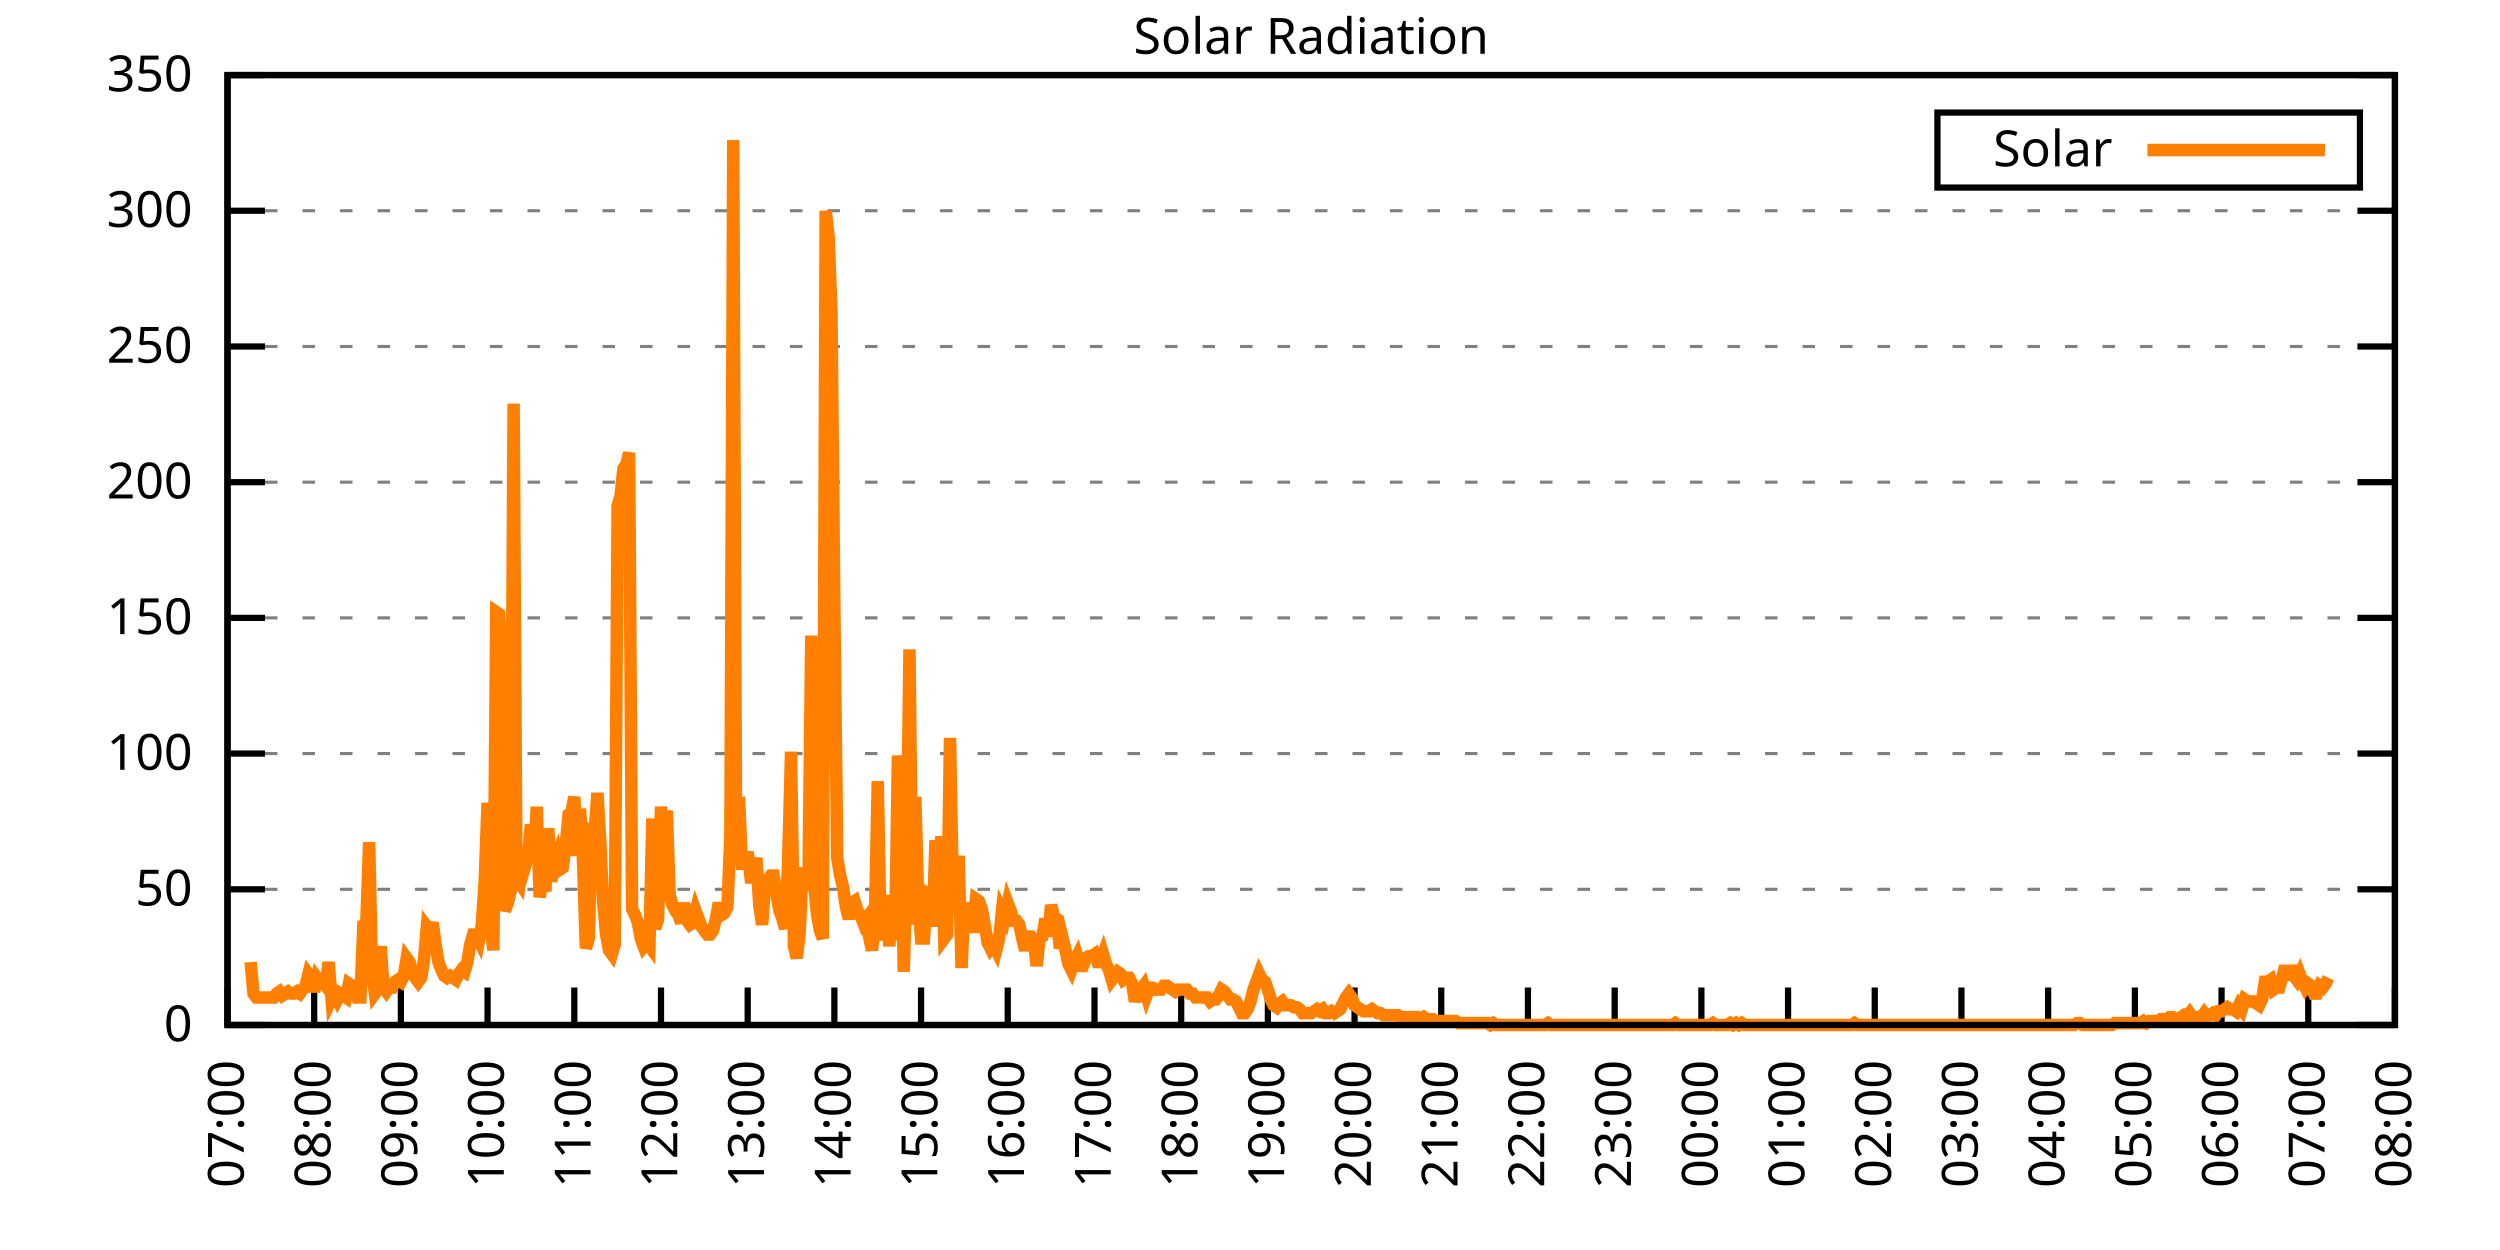
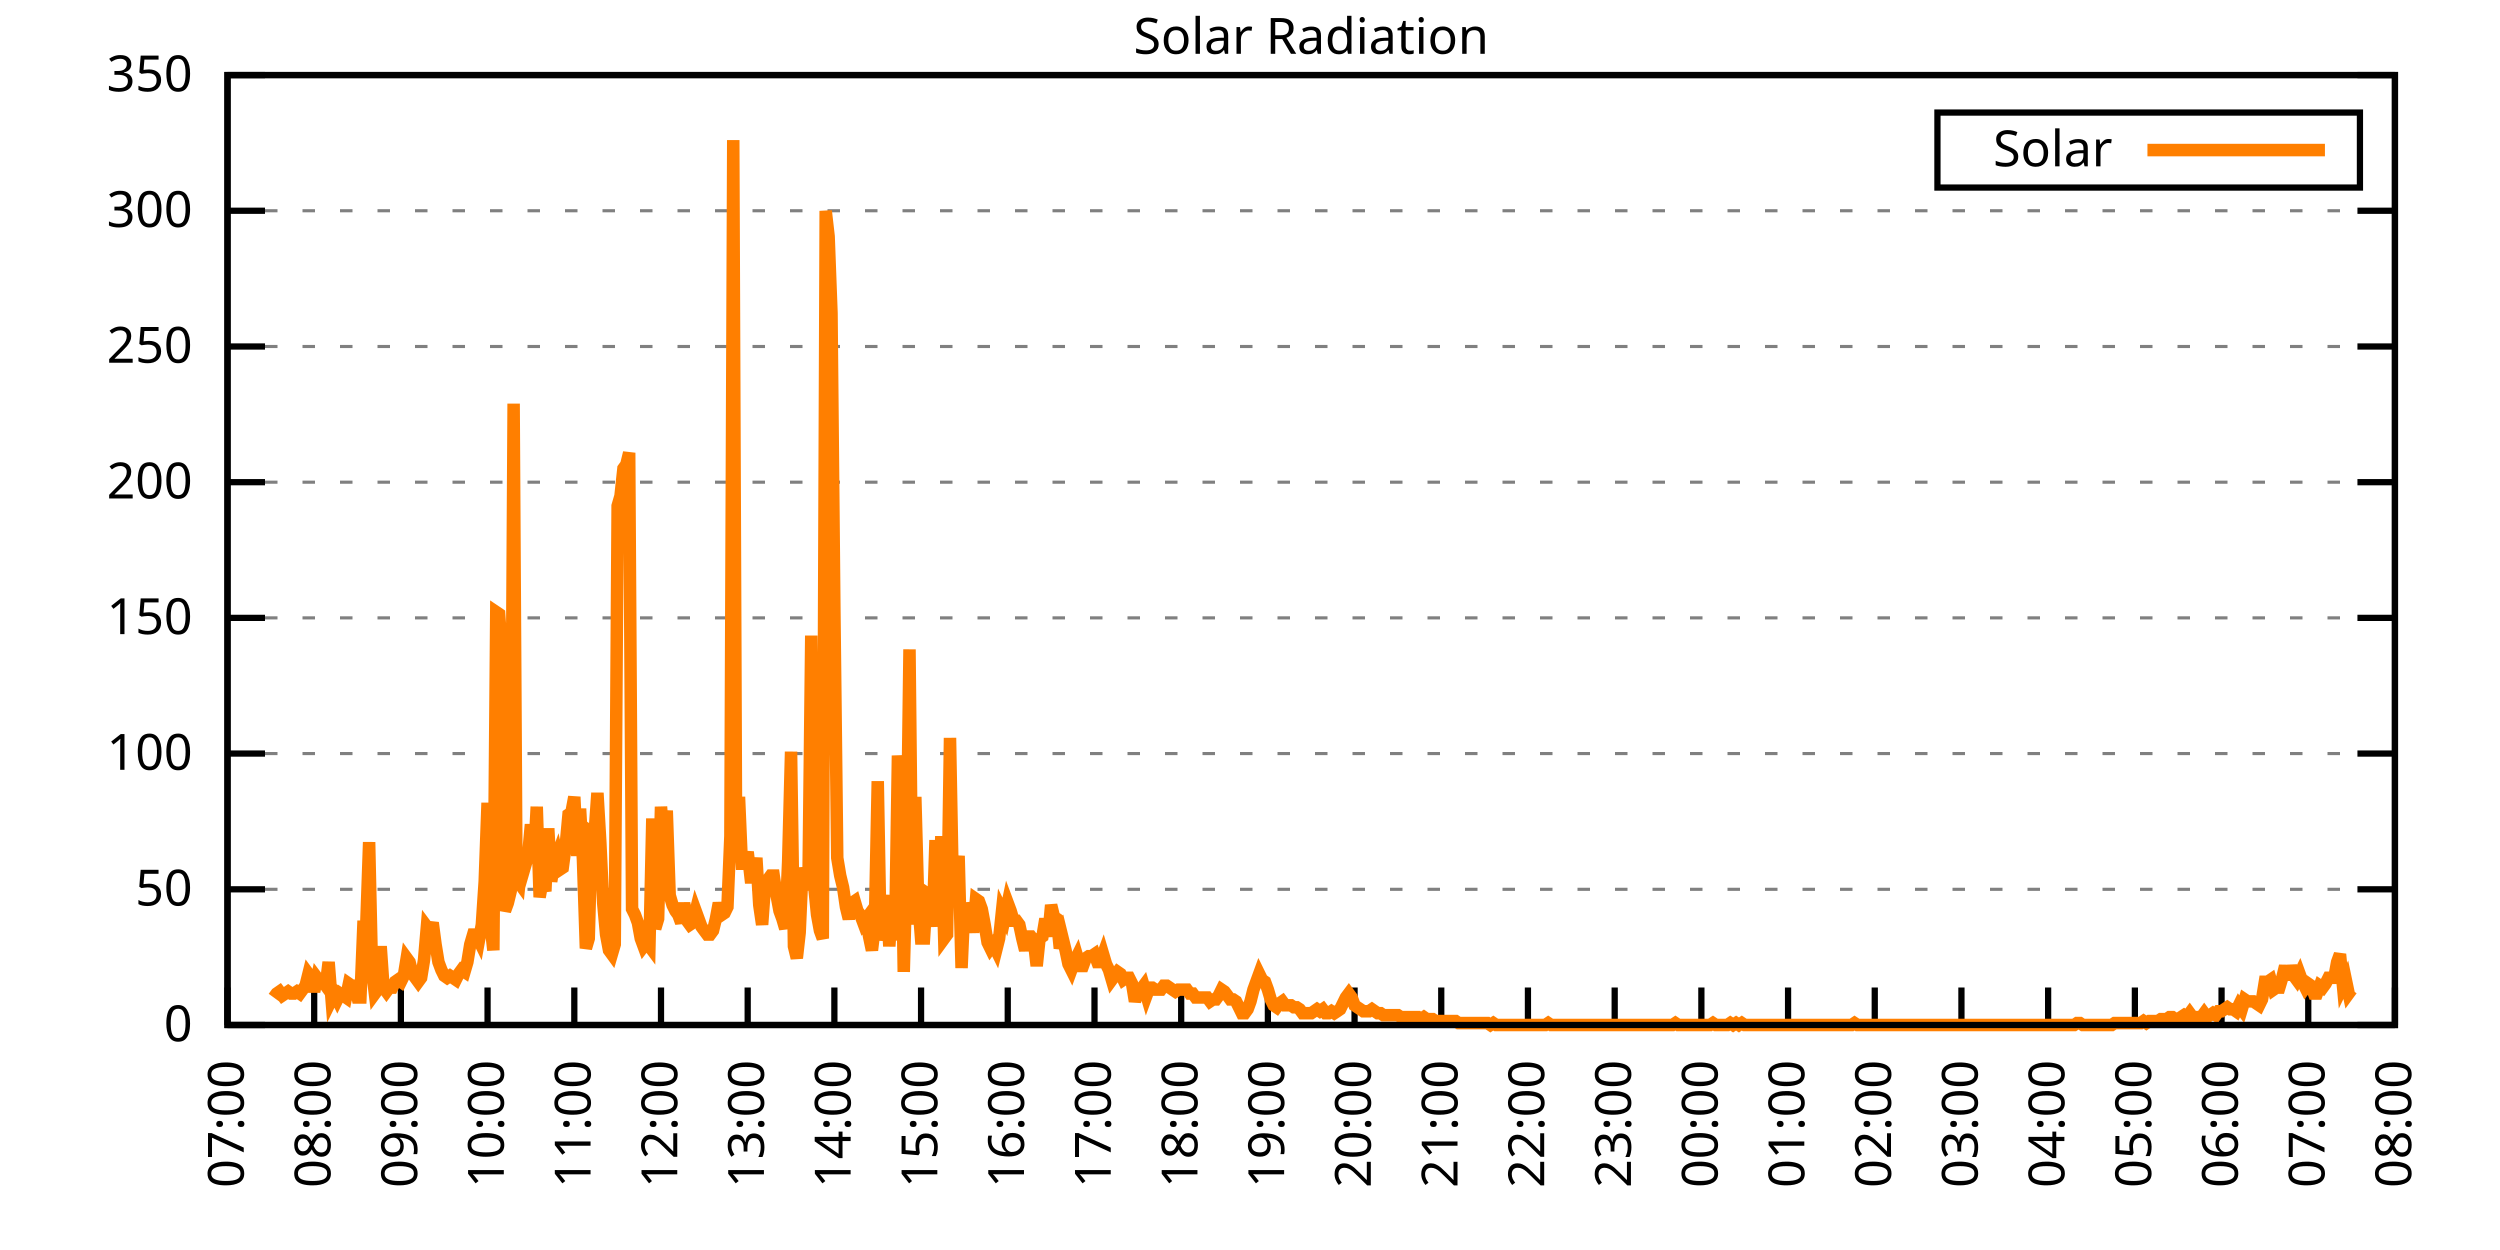
<svg xmlns="http://www.w3.org/2000/svg" xmlns:xlink="http://www.w3.org/1999/xlink" width="400" height="200" viewBox="0 0 400 200">
  <g id="gnuplot_canvas">
    <rect x="0" y="0" width="400" height="200" fill="none" />
    <defs>
      <circle id="gpDot" r="0.5" stroke-width="0.5" stroke="currentColor" />
      <path id="gpPt0" stroke-width="0.333" stroke="currentColor" d="M-1,0 h2 M0,-1 v2" />
      <path id="gpPt1" stroke-width="0.333" stroke="currentColor" d="M-1,-1 L1,1 M1,-1 L-1,1" />
      <path id="gpPt2" stroke-width="0.333" stroke="currentColor" d="M-1,0 L1,0 M0,-1 L0,1 M-1,-1 L1,1 M-1,1 L1,-1" />
      <rect id="gpPt3" stroke-width="0.333" stroke="currentColor" x="-1" y="-1" width="2" height="2" />
      <rect id="gpPt4" stroke-width="0.333" stroke="currentColor" fill="currentColor" x="-1" y="-1" width="2" height="2" />
      <circle id="gpPt5" stroke-width="0.333" stroke="currentColor" cx="0" cy="0" r="1" />
      <use xlink:href="#gpPt5" id="gpPt6" fill="currentColor" stroke="none" />
      <path id="gpPt7" stroke-width="0.333" stroke="currentColor" d="M0,-1.33 L-1.33,0.67 L1.33,0.67 z" />
      <use xlink:href="#gpPt7" id="gpPt8" fill="currentColor" stroke="none" />
      <use xlink:href="#gpPt7" id="gpPt9" stroke="currentColor" transform="rotate(180)" />
      <use xlink:href="#gpPt9" id="gpPt10" fill="currentColor" stroke="none" />
      <use xlink:href="#gpPt3" id="gpPt11" stroke="currentColor" transform="rotate(45)" />
      <use xlink:href="#gpPt11" id="gpPt12" fill="currentColor" stroke="none" />
      <path id="gpPt13" stroke-width="0.333" stroke="currentColor" d="M0,1.330 L1.265,0.411 L0.782,-1.067 L-0.782,-1.076 L-1.265,0.411 z" />
      <use xlink:href="#gpPt13" id="gpPt14" fill="currentColor" stroke="none" />
      <filter id="textbox" filterUnits="objectBoundingBox" x="0" y="0" height="1" width="1">
        <feFlood flood-color="white" flood-opacity="1" result="bgnd" />
        <feComposite in="SourceGraphic" in2="bgnd" operator="atop" />
      </filter>
      <filter id="greybox" filterUnits="objectBoundingBox" x="0" y="0" height="1" width="1">
        <feFlood flood-color="lightgrey" flood-opacity="1" result="grey" />
        <feComposite in="SourceGraphic" in2="grey" operator="atop" />
      </filter>
    </defs>
    <g fill="none" color="white" stroke="currentColor" stroke-width="1.00" stroke-linecap="butt" stroke-linejoin="miter">
</g>
    <g fill="none" color="black" stroke="currentColor" stroke-width="1.00" stroke-linecap="butt" stroke-linejoin="miter">
      <g stroke="none" shape-rendering="crispEdges">
        <polygon fill="rgb(255, 255, 255)" points="36.40,164.00 383.18,164.00 383.18,12.02 36.40,12.02 " />
      </g>
    </g>
    <g fill="none" color="black" stroke="currentColor" stroke-width="1.00" stroke-linecap="butt" stroke-linejoin="miter">
</g>
    <g fill="none" color="black" stroke="black" stroke-width="0.50" stroke-linecap="butt" stroke-linejoin="miter">
</g>
    <g fill="none" color="gray" stroke="currentColor" stroke-width="0.50" stroke-linecap="butt" stroke-linejoin="miter">
      <path stroke="gray" stroke-dasharray="2,4" class="gridline" d="M36.40,164.00 L383.19,164.00  " />
    </g>
    <g fill="none" color="gray" stroke="gray" stroke-width="1.00" stroke-linecap="butt" stroke-linejoin="miter">
</g>
    <g fill="none" color="black" stroke="currentColor" stroke-width="1.00" stroke-linecap="butt" stroke-linejoin="miter">
      <path stroke="black" d="M36.40,164.00 L42.40,164.00 M383.19,164.00 L377.19,164.00  " />
      <g transform="translate(30.80,166.60)" stroke="none" fill="black" font-family="Sans" font-size="8.00" text-anchor="end">
        <text>
          <tspan font-family="Sans"> 0</tspan>
        </text>
      </g>
    </g>
    <g fill="none" color="black" stroke="currentColor" stroke-width="1.00" stroke-linecap="butt" stroke-linejoin="miter">
</g>
    <g fill="none" color="black" stroke="black" stroke-width="0.50" stroke-linecap="butt" stroke-linejoin="miter">
</g>
    <g fill="none" color="gray" stroke="currentColor" stroke-width="0.50" stroke-linecap="butt" stroke-linejoin="miter">
      <path stroke="gray" stroke-dasharray="2,4" class="gridline" d="M36.40,142.29 L383.19,142.29  " />
    </g>
    <g fill="none" color="gray" stroke="gray" stroke-width="1.00" stroke-linecap="butt" stroke-linejoin="miter">
</g>
    <g fill="none" color="black" stroke="currentColor" stroke-width="1.00" stroke-linecap="butt" stroke-linejoin="miter">
      <path stroke="black" d="M36.40,142.29 L42.40,142.29 M383.19,142.29 L377.19,142.29  " />
      <g transform="translate(30.80,144.89)" stroke="none" fill="black" font-family="Sans" font-size="8.00" text-anchor="end">
        <text>
          <tspan font-family="Sans"> 50</tspan>
        </text>
      </g>
    </g>
    <g fill="none" color="black" stroke="currentColor" stroke-width="1.00" stroke-linecap="butt" stroke-linejoin="miter">
</g>
    <g fill="none" color="black" stroke="black" stroke-width="0.50" stroke-linecap="butt" stroke-linejoin="miter">
</g>
    <g fill="none" color="gray" stroke="currentColor" stroke-width="0.50" stroke-linecap="butt" stroke-linejoin="miter">
      <path stroke="gray" stroke-dasharray="2,4" class="gridline" d="M36.40,120.57 L383.19,120.57  " />
    </g>
    <g fill="none" color="gray" stroke="gray" stroke-width="1.00" stroke-linecap="butt" stroke-linejoin="miter">
</g>
    <g fill="none" color="black" stroke="currentColor" stroke-width="1.00" stroke-linecap="butt" stroke-linejoin="miter">
      <path stroke="black" d="M36.40,120.57 L42.40,120.57 M383.19,120.57 L377.19,120.57  " />
      <g transform="translate(30.80,123.17)" stroke="none" fill="black" font-family="Sans" font-size="8.00" text-anchor="end">
        <text>
          <tspan font-family="Sans"> 100</tspan>
        </text>
      </g>
    </g>
    <g fill="none" color="black" stroke="currentColor" stroke-width="1.00" stroke-linecap="butt" stroke-linejoin="miter">
</g>
    <g fill="none" color="black" stroke="black" stroke-width="0.50" stroke-linecap="butt" stroke-linejoin="miter">
</g>
    <g fill="none" color="gray" stroke="currentColor" stroke-width="0.50" stroke-linecap="butt" stroke-linejoin="miter">
      <path stroke="gray" stroke-dasharray="2,4" class="gridline" d="M36.40,98.86 L383.19,98.86  " />
    </g>
    <g fill="none" color="gray" stroke="gray" stroke-width="1.00" stroke-linecap="butt" stroke-linejoin="miter">
</g>
    <g fill="none" color="black" stroke="currentColor" stroke-width="1.00" stroke-linecap="butt" stroke-linejoin="miter">
      <path stroke="black" d="M36.40,98.86 L42.40,98.86 M383.19,98.86 L377.19,98.86  " />
      <g transform="translate(30.80,101.46)" stroke="none" fill="black" font-family="Sans" font-size="8.00" text-anchor="end">
        <text>
          <tspan font-family="Sans"> 150</tspan>
        </text>
      </g>
    </g>
    <g fill="none" color="black" stroke="currentColor" stroke-width="1.00" stroke-linecap="butt" stroke-linejoin="miter">
</g>
    <g fill="none" color="black" stroke="black" stroke-width="0.50" stroke-linecap="butt" stroke-linejoin="miter">
</g>
    <g fill="none" color="gray" stroke="currentColor" stroke-width="0.50" stroke-linecap="butt" stroke-linejoin="miter">
      <path stroke="gray" stroke-dasharray="2,4" class="gridline" d="M36.40,77.15 L383.19,77.15  " />
    </g>
    <g fill="none" color="gray" stroke="gray" stroke-width="1.00" stroke-linecap="butt" stroke-linejoin="miter">
</g>
    <g fill="none" color="black" stroke="currentColor" stroke-width="1.00" stroke-linecap="butt" stroke-linejoin="miter">
      <path stroke="black" d="M36.40,77.15 L42.40,77.15 M383.19,77.15 L377.19,77.15  " />
      <g transform="translate(30.80,79.75)" stroke="none" fill="black" font-family="Sans" font-size="8.00" text-anchor="end">
        <text>
          <tspan font-family="Sans"> 200</tspan>
        </text>
      </g>
    </g>
    <g fill="none" color="black" stroke="currentColor" stroke-width="1.00" stroke-linecap="butt" stroke-linejoin="miter">
</g>
    <g fill="none" color="black" stroke="black" stroke-width="0.50" stroke-linecap="butt" stroke-linejoin="miter">
</g>
    <g fill="none" color="gray" stroke="currentColor" stroke-width="0.50" stroke-linecap="butt" stroke-linejoin="miter">
      <path stroke="gray" stroke-dasharray="2,4" class="gridline" d="M36.40,55.44 L383.19,55.44  " />
    </g>
    <g fill="none" color="gray" stroke="gray" stroke-width="1.00" stroke-linecap="butt" stroke-linejoin="miter">
</g>
    <g fill="none" color="black" stroke="currentColor" stroke-width="1.00" stroke-linecap="butt" stroke-linejoin="miter">
      <path stroke="black" d="M36.40,55.44 L42.40,55.44 M383.19,55.44 L377.19,55.44  " />
      <g transform="translate(30.80,58.04)" stroke="none" fill="black" font-family="Sans" font-size="8.00" text-anchor="end">
        <text>
          <tspan font-family="Sans"> 250</tspan>
        </text>
      </g>
    </g>
    <g fill="none" color="black" stroke="currentColor" stroke-width="1.00" stroke-linecap="butt" stroke-linejoin="miter">
</g>
    <g fill="none" color="black" stroke="black" stroke-width="0.50" stroke-linecap="butt" stroke-linejoin="miter">
</g>
    <g fill="none" color="gray" stroke="currentColor" stroke-width="0.50" stroke-linecap="butt" stroke-linejoin="miter">
      <path stroke="gray" stroke-dasharray="2,4" class="gridline" d="M36.40,33.72 L383.19,33.72  " />
    </g>
    <g fill="none" color="gray" stroke="gray" stroke-width="1.00" stroke-linecap="butt" stroke-linejoin="miter">
</g>
    <g fill="none" color="black" stroke="currentColor" stroke-width="1.00" stroke-linecap="butt" stroke-linejoin="miter">
      <path stroke="black" d="M36.40,33.72 L42.40,33.72 M383.19,33.72 L377.19,33.72  " />
      <g transform="translate(30.80,36.32)" stroke="none" fill="black" font-family="Sans" font-size="8.00" text-anchor="end">
        <text>
          <tspan font-family="Sans"> 300</tspan>
        </text>
      </g>
    </g>
    <g fill="none" color="black" stroke="currentColor" stroke-width="1.00" stroke-linecap="butt" stroke-linejoin="miter">
</g>
    <g fill="none" color="black" stroke="black" stroke-width="0.50" stroke-linecap="butt" stroke-linejoin="miter">
</g>
    <g fill="none" color="gray" stroke="currentColor" stroke-width="0.50" stroke-linecap="butt" stroke-linejoin="miter">
      <path stroke="gray" stroke-dasharray="2,4" class="gridline" d="M36.40,12.01 L383.19,12.01  " />
    </g>
    <g fill="none" color="gray" stroke="gray" stroke-width="1.00" stroke-linecap="butt" stroke-linejoin="miter">
</g>
    <g fill="none" color="black" stroke="currentColor" stroke-width="1.00" stroke-linecap="butt" stroke-linejoin="miter">
      <path stroke="black" d="M36.40,12.01 L42.40,12.01 M383.19,12.01 L377.19,12.01  " />
      <g transform="translate(30.80,14.61)" stroke="none" fill="black" font-family="Sans" font-size="8.00" text-anchor="end">
        <text>
          <tspan font-family="Sans"> 350</tspan>
        </text>
      </g>
    </g>
    <g fill="none" color="black" stroke="currentColor" stroke-width="1.00" stroke-linecap="butt" stroke-linejoin="miter">
      <path stroke="black" d="M36.40,164.00 L36.40,158.00  " />
      <g transform="translate(39.00,169.60) rotate(270.00)" stroke="none" fill="black" font-family="Sans" font-size="8.00" text-anchor="end">
        <text>
          <tspan font-family="Sans">07:00</tspan>
        </text>
      </g>
    </g>
    <g fill="none" color="black" stroke="currentColor" stroke-width="1.00" stroke-linecap="butt" stroke-linejoin="miter">
      <path stroke="black" d="M50.27,164.00 L50.27,158.00  " />
      <g transform="translate(52.87,169.60) rotate(270.00)" stroke="none" fill="black" font-family="Sans" font-size="8.00" text-anchor="end">
        <text>
          <tspan font-family="Sans">08:00</tspan>
        </text>
      </g>
    </g>
    <g fill="none" color="black" stroke="currentColor" stroke-width="1.00" stroke-linecap="butt" stroke-linejoin="miter">
      <path stroke="black" d="M64.14,164.00 L64.14,158.00  " />
      <g transform="translate(66.74,169.60) rotate(270.00)" stroke="none" fill="black" font-family="Sans" font-size="8.00" text-anchor="end">
        <text>
          <tspan font-family="Sans">09:00</tspan>
        </text>
      </g>
    </g>
    <g fill="none" color="black" stroke="currentColor" stroke-width="1.00" stroke-linecap="butt" stroke-linejoin="miter">
      <path stroke="black" d="M78.01,164.00 L78.01,158.00  " />
      <g transform="translate(80.61,169.60) rotate(270.00)" stroke="none" fill="black" font-family="Sans" font-size="8.00" text-anchor="end">
        <text>
          <tspan font-family="Sans">10:00</tspan>
        </text>
      </g>
    </g>
    <g fill="none" color="black" stroke="currentColor" stroke-width="1.00" stroke-linecap="butt" stroke-linejoin="miter">
      <path stroke="black" d="M91.89,164.00 L91.89,158.00  " />
      <g transform="translate(94.49,169.60) rotate(270.00)" stroke="none" fill="black" font-family="Sans" font-size="8.00" text-anchor="end">
        <text>
          <tspan font-family="Sans">11:00</tspan>
        </text>
      </g>
    </g>
    <g fill="none" color="black" stroke="currentColor" stroke-width="1.00" stroke-linecap="butt" stroke-linejoin="miter">
      <path stroke="black" d="M105.76,164.00 L105.76,158.00  " />
      <g transform="translate(108.36,169.60) rotate(270.00)" stroke="none" fill="black" font-family="Sans" font-size="8.00" text-anchor="end">
        <text>
          <tspan font-family="Sans">12:00</tspan>
        </text>
      </g>
    </g>
    <g fill="none" color="black" stroke="currentColor" stroke-width="1.00" stroke-linecap="butt" stroke-linejoin="miter">
      <path stroke="black" d="M119.63,164.00 L119.63,158.00  " />
      <g transform="translate(122.23,169.60) rotate(270.00)" stroke="none" fill="black" font-family="Sans" font-size="8.00" text-anchor="end">
        <text>
          <tspan font-family="Sans">13:00</tspan>
        </text>
      </g>
    </g>
    <g fill="none" color="black" stroke="currentColor" stroke-width="1.00" stroke-linecap="butt" stroke-linejoin="miter">
      <path stroke="black" d="M133.50,164.00 L133.50,158.00  " />
      <g transform="translate(136.10,169.60) rotate(270.00)" stroke="none" fill="black" font-family="Sans" font-size="8.00" text-anchor="end">
        <text>
          <tspan font-family="Sans">14:00</tspan>
        </text>
      </g>
    </g>
    <g fill="none" color="black" stroke="currentColor" stroke-width="1.00" stroke-linecap="butt" stroke-linejoin="miter">
      <path stroke="black" d="M147.37,164.00 L147.37,158.00  " />
      <g transform="translate(149.97,169.60) rotate(270.00)" stroke="none" fill="black" font-family="Sans" font-size="8.00" text-anchor="end">
        <text>
          <tspan font-family="Sans">15:00</tspan>
        </text>
      </g>
    </g>
    <g fill="none" color="black" stroke="currentColor" stroke-width="1.00" stroke-linecap="butt" stroke-linejoin="miter">
      <path stroke="black" d="M161.24,164.00 L161.24,158.00  " />
      <g transform="translate(163.84,169.60) rotate(270.00)" stroke="none" fill="black" font-family="Sans" font-size="8.00" text-anchor="end">
        <text>
          <tspan font-family="Sans">16:00</tspan>
        </text>
      </g>
    </g>
    <g fill="none" color="black" stroke="currentColor" stroke-width="1.00" stroke-linecap="butt" stroke-linejoin="miter">
      <path stroke="black" d="M175.12,164.00 L175.12,158.00  " />
      <g transform="translate(177.72,169.60) rotate(270.00)" stroke="none" fill="black" font-family="Sans" font-size="8.00" text-anchor="end">
        <text>
          <tspan font-family="Sans">17:00</tspan>
        </text>
      </g>
    </g>
    <g fill="none" color="black" stroke="currentColor" stroke-width="1.00" stroke-linecap="butt" stroke-linejoin="miter">
      <path stroke="black" d="M188.99,164.00 L188.99,158.00  " />
      <g transform="translate(191.59,169.60) rotate(270.00)" stroke="none" fill="black" font-family="Sans" font-size="8.00" text-anchor="end">
        <text>
          <tspan font-family="Sans">18:00</tspan>
        </text>
      </g>
    </g>
    <g fill="none" color="black" stroke="currentColor" stroke-width="1.00" stroke-linecap="butt" stroke-linejoin="miter">
      <path stroke="black" d="M202.86,164.00 L202.86,158.00  " />
      <g transform="translate(205.46,169.60) rotate(270.00)" stroke="none" fill="black" font-family="Sans" font-size="8.00" text-anchor="end">
        <text>
          <tspan font-family="Sans">19:00</tspan>
        </text>
      </g>
    </g>
    <g fill="none" color="black" stroke="currentColor" stroke-width="1.00" stroke-linecap="butt" stroke-linejoin="miter">
      <path stroke="black" d="M216.73,164.00 L216.73,158.00  " />
      <g transform="translate(219.33,169.60) rotate(270.00)" stroke="none" fill="black" font-family="Sans" font-size="8.00" text-anchor="end">
        <text>
          <tspan font-family="Sans">20:00</tspan>
        </text>
      </g>
    </g>
    <g fill="none" color="black" stroke="currentColor" stroke-width="1.00" stroke-linecap="butt" stroke-linejoin="miter">
      <path stroke="black" d="M230.60,164.00 L230.60,158.00  " />
      <g transform="translate(233.20,169.60) rotate(270.00)" stroke="none" fill="black" font-family="Sans" font-size="8.00" text-anchor="end">
        <text>
          <tspan font-family="Sans">21:00</tspan>
        </text>
      </g>
    </g>
    <g fill="none" color="black" stroke="currentColor" stroke-width="1.00" stroke-linecap="butt" stroke-linejoin="miter">
      <path stroke="black" d="M244.47,164.00 L244.47,158.00  " />
      <g transform="translate(247.07,169.60) rotate(270.00)" stroke="none" fill="black" font-family="Sans" font-size="8.00" text-anchor="end">
        <text>
          <tspan font-family="Sans">22:00</tspan>
        </text>
      </g>
    </g>
    <g fill="none" color="black" stroke="currentColor" stroke-width="1.00" stroke-linecap="butt" stroke-linejoin="miter">
      <path stroke="black" d="M258.35,164.00 L258.35,158.00  " />
      <g transform="translate(260.95,169.60) rotate(270.00)" stroke="none" fill="black" font-family="Sans" font-size="8.00" text-anchor="end">
        <text>
          <tspan font-family="Sans">23:00</tspan>
        </text>
      </g>
    </g>
    <g fill="none" color="black" stroke="currentColor" stroke-width="1.00" stroke-linecap="butt" stroke-linejoin="miter">
      <path stroke="black" d="M272.22,164.00 L272.22,158.00  " />
      <g transform="translate(274.82,169.60) rotate(270.00)" stroke="none" fill="black" font-family="Sans" font-size="8.00" text-anchor="end">
        <text>
          <tspan font-family="Sans">00:00</tspan>
        </text>
      </g>
    </g>
    <g fill="none" color="black" stroke="currentColor" stroke-width="1.00" stroke-linecap="butt" stroke-linejoin="miter">
      <path stroke="black" d="M286.09,164.00 L286.09,158.00  " />
      <g transform="translate(288.69,169.60) rotate(270.00)" stroke="none" fill="black" font-family="Sans" font-size="8.00" text-anchor="end">
        <text>
          <tspan font-family="Sans">01:00</tspan>
        </text>
      </g>
    </g>
    <g fill="none" color="black" stroke="currentColor" stroke-width="1.00" stroke-linecap="butt" stroke-linejoin="miter">
      <path stroke="black" d="M299.96,164.00 L299.96,158.00  " />
      <g transform="translate(302.56,169.60) rotate(270.00)" stroke="none" fill="black" font-family="Sans" font-size="8.00" text-anchor="end">
        <text>
          <tspan font-family="Sans">02:00</tspan>
        </text>
      </g>
    </g>
    <g fill="none" color="black" stroke="currentColor" stroke-width="1.00" stroke-linecap="butt" stroke-linejoin="miter">
      <path stroke="black" d="M313.83,164.00 L313.83,158.00  " />
      <g transform="translate(316.43,169.60) rotate(270.00)" stroke="none" fill="black" font-family="Sans" font-size="8.00" text-anchor="end">
        <text>
          <tspan font-family="Sans">03:00</tspan>
        </text>
      </g>
    </g>
    <g fill="none" color="black" stroke="currentColor" stroke-width="1.00" stroke-linecap="butt" stroke-linejoin="miter">
      <path stroke="black" d="M327.70,164.00 L327.70,158.00  " />
      <g transform="translate(330.30,169.60) rotate(270.00)" stroke="none" fill="black" font-family="Sans" font-size="8.00" text-anchor="end">
        <text>
          <tspan font-family="Sans">04:00</tspan>
        </text>
      </g>
    </g>
    <g fill="none" color="black" stroke="currentColor" stroke-width="1.00" stroke-linecap="butt" stroke-linejoin="miter">
      <path stroke="black" d="M341.58,164.00 L341.58,158.00  " />
      <g transform="translate(344.18,169.60) rotate(270.00)" stroke="none" fill="black" font-family="Sans" font-size="8.00" text-anchor="end">
        <text>
          <tspan font-family="Sans">05:00</tspan>
        </text>
      </g>
    </g>
    <g fill="none" color="black" stroke="currentColor" stroke-width="1.00" stroke-linecap="butt" stroke-linejoin="miter">
      <path stroke="black" d="M355.45,164.00 L355.45,158.00  " />
      <g transform="translate(358.05,169.60) rotate(270.00)" stroke="none" fill="black" font-family="Sans" font-size="8.00" text-anchor="end">
        <text>
          <tspan font-family="Sans">06:00</tspan>
        </text>
      </g>
    </g>
    <g fill="none" color="black" stroke="currentColor" stroke-width="1.00" stroke-linecap="butt" stroke-linejoin="miter">
      <path stroke="black" d="M369.32,164.00 L369.32,158.00  " />
      <g transform="translate(371.92,169.60) rotate(270.00)" stroke="none" fill="black" font-family="Sans" font-size="8.00" text-anchor="end">
        <text>
          <tspan font-family="Sans">07:00</tspan>
        </text>
      </g>
    </g>
    <g fill="none" color="black" stroke="currentColor" stroke-width="1.00" stroke-linecap="butt" stroke-linejoin="miter">
      <path stroke="black" d="M383.19,164.00 L383.19,158.00  " />
      <g transform="translate(385.79,169.60) rotate(270.00)" stroke="none" fill="black" font-family="Sans" font-size="8.00" text-anchor="end">
        <text>
          <tspan font-family="Sans">08:00</tspan>
        </text>
      </g>
    </g>
    <g fill="none" color="black" stroke="currentColor" stroke-width="1.00" stroke-linecap="butt" stroke-linejoin="miter">
</g>
    <g fill="none" color="black" stroke="currentColor" stroke-width="1.00" stroke-linecap="butt" stroke-linejoin="miter">
      <path stroke="black" d="M36.40,12.01 L36.40,164.00 L383.19,164.00 L383.19,12.01 L36.40,12.01 Z  " />
    </g>
    <g fill="none" color="black" stroke="currentColor" stroke-width="1.00" stroke-linecap="butt" stroke-linejoin="miter">
</g>
    <g fill="none" color="black" stroke="currentColor" stroke-width="1.00" stroke-linecap="butt" stroke-linejoin="miter">
      <path stroke="black" d="M309.99,30.01 L309.99,18.01 L377.59,18.01 L377.59,30.01 L309.99,30.01 Z  " />
    </g>
    <g id="Solar_Radiation_plot_1">
      <g fill="none" color="white" stroke="black" stroke-width="2.00" stroke-linecap="butt" stroke-linejoin="miter">
</g>
      <g fill="none" color="black" stroke="currentColor" stroke-width="2.00" stroke-linecap="butt" stroke-linejoin="miter">
        <g transform="translate(337.99,26.61)" stroke="none" fill="black" font-family="Sans" font-size="8.00" text-anchor="end">
          <text>
            <tspan font-family="Sans">Solar</tspan>
          </text>
        </g>
      </g>
      <g fill="none" color="black" stroke="currentColor" stroke-width="2.00" stroke-linecap="butt" stroke-linejoin="miter">
-         <path stroke="rgb(255, 127,   0)" d="M343.59,24.01 L371.99,24.01 M40.10,153.93 L40.56,158.97 L41.02,159.60 L41.49,159.60 L41.95,159.60 L42.41,159.60   L42.87,159.60 L43.34,159.60 L43.80,159.60 L44.26,158.97 L44.72,158.65 L45.19,159.28 L45.65,158.97 L46.11,158.65   L46.57,158.97 L47.03,158.97 L47.50,158.65 L47.96,158.97 L48.42,158.34 L48.88,157.71 L49.35,155.82 L49.81,156.45   L50.27,158.65 L50.73,156.45 L51.20,157.08 L51.66,157.08 L52.12,157.71 L52.58,153.93 L53.05,159.91 L53.51,158.97   L53.97,159.91 L54.43,158.97 L54.90,159.28 L55.36,159.60 L55.82,157.39 L56.28,157.71 L56.75,157.71 L57.21,159.60   L57.67,159.60 L58.13,148.27 L58.59,148.27 L59.06,134.74 L59.52,155.19 L59.98,158.97 L60.44,158.34 L60.91,151.41   L61.37,158.02 L61.83,158.65 L62.29,158.02 L62.76,158.02 L63.22,157.08 L63.68,156.76 L64.14,157.08 L64.61,156.13   L65.07,153.30 L65.53,153.93 L65.99,155.82 L66.46,156.45 L66.92,157.08 L67.38,156.45 L67.84,153.62 L68.30,148.27   L68.77,148.90 L69.23,147.64 L69.69,151.10 L70.15,153.93 L70.62,155.19 L71.08,156.13 L71.54,156.45 L72.00,156.13   L72.47,156.45 L72.93,156.76 L73.39,155.82 L73.85,155.19 L74.32,155.50 L74.78,153.93 L75.24,151.10 L75.70,149.53   L76.17,149.53 L76.63,150.47 L77.09,147.95 L77.55,141.03 L78.01,128.45 L78.48,147.95 L78.94,152.04 L79.40,97.93   L79.86,98.24 L80.33,104.85 L80.79,145.75 L81.25,144.49 L81.71,142.60 L82.18,64.58 L82.64,140.72 L83.10,141.35   L83.56,136.94 L84.03,138.51 L84.49,136.94 L84.95,131.91 L85.41,137.89 L85.88,129.08 L86.34,143.55 L86.80,141.03   L87.26,142.60 L87.72,132.54 L88.19,141.03 L88.65,138.20 L89.11,136.94 L89.57,139.14 L90.04,138.83 L90.50,135.37   L90.96,130.33 L91.42,130.02 L91.89,127.50 L92.35,136.94 L92.81,129.39 L93.27,137.57 L93.74,151.73 L94.20,150.16   L94.66,133.17 L95.12,133.48 L95.59,126.87 L96.05,134.74 L96.51,144.49 L96.97,149.53 L97.44,152.04 L97.90,152.67   L98.36,151.10 L98.82,80.94 L99.28,79.36 L99.75,74.96 L100.21,74.33 L100.67,72.44 L101.13,145.44 L101.60,146.38   L102.06,147.64 L102.52,150.16 L102.98,151.41 L103.45,150.79 L103.91,151.41 L104.37,130.96 L104.83,148.58 L105.30,147.01   L105.76,129.08 L106.22,135.05 L106.68,129.70 L107.15,143.23 L107.61,144.81 L108.07,145.75 L108.53,146.38 L108.99,147.64   L109.46,144.49 L109.92,147.32 L110.38,147.95 L110.84,147.64 L111.31,145.75 L111.77,147.01 L112.23,148.27 L112.69,148.90   L113.16,149.53 L113.62,149.53 L114.08,148.90 L114.54,147.01 L115.01,144.49 L115.47,146.38 L115.93,146.07 L116.39,145.12   L116.86,133.79 L117.32,22.41 L117.78,135.05 L118.24,127.50 L118.70,138.20 L119.17,138.20 L119.63,136.31 L120.09,140.40   L120.55,140.40 L121.02,137.26 L121.48,144.81 L121.94,147.95 L122.40,141.66 L122.87,140.72 L123.33,140.09 L123.79,140.09   L124.25,143.23 L124.72,145.75 L125.18,147.01 L125.64,148.58 L126.10,137.89 L126.57,120.27 L127.03,151.41 L127.49,153.30   L127.95,149.21 L128.41,138.83 L128.88,141.35 L129.34,142.29 L129.80,101.70 L130.26,141.66 L130.73,146.38 L131.19,148.90   L131.65,150.16 L132.11,33.74 L132.58,37.83 L133.04,50.10 L133.50,97.61 L133.96,137.26 L134.43,140.09 L134.89,141.98   L135.35,145.12 L135.81,147.01 L136.28,144.49 L136.74,144.18 L137.20,145.75 L137.66,146.38 L138.13,147.64 L138.59,147.01   L139.05,149.84 L139.51,152.04 L139.97,148.27 L140.44,124.99 L140.90,150.47 L141.36,147.01 L141.82,143.23 L142.29,151.41   L142.75,144.49 L143.21,150.47 L143.67,120.89 L144.14,126.56 L144.60,155.50 L145.06,138.83 L145.52,103.90 L145.99,147.95   L146.45,127.50 L146.91,144.18 L147.37,150.16 L147.84,150.16 L148.30,142.92 L148.76,143.23 L149.22,148.27 L149.68,134.42   L150.15,147.01 L150.61,133.79 L151.07,150.16 L151.53,149.53 L152.00,118.06 L152.46,142.60 L152.92,140.72 L153.38,136.94   L153.85,154.88 L154.31,144.49 L154.77,146.70 L155.23,145.44 L155.70,149.21 L156.16,143.86 L156.62,144.18 L157.08,145.44   L157.55,147.95 L158.01,150.79 L158.47,151.73 L158.93,151.10 L159.39,152.04 L159.86,150.16 L160.32,145.75 L160.78,146.70   L161.24,144.49 L161.71,145.75 L162.17,147.32 L162.63,147.32 L163.09,147.95 L163.56,150.16 L164.02,152.04 L164.48,149.84   L164.94,149.84 L165.41,150.47 L165.87,154.56 L166.33,150.16 L166.79,149.84 L167.26,147.01 L167.72,149.84 L168.18,144.81   L168.64,146.70 L169.10,147.01 L169.57,151.73 L170.03,150.16 L170.49,152.04 L170.95,154.25 L171.42,155.19 L171.88,153.93   L172.34,152.99 L172.80,154.56 L173.27,154.56 L173.73,153.30 L174.19,152.99 L174.65,152.99 L175.12,152.67 L175.58,153.93   L176.04,153.93 L176.50,152.67 L176.97,154.25 L177.43,155.19 L177.89,156.76 L178.35,156.13 L178.82,155.50 L179.28,155.82   L179.74,156.76 L180.20,156.45 L180.66,156.45 L181.13,157.39 L181.59,160.22 L182.05,158.65 L182.51,158.34 L182.98,157.71   L183.44,159.28 L183.90,158.02 L184.36,158.02 L184.83,158.34 L185.29,158.34 L185.75,158.34 L186.21,157.71 L186.68,157.71   L187.14,158.02 L187.60,158.34 L188.06,158.65 L188.53,158.34 L188.99,158.34 L189.45,158.34 L189.91,158.34 L190.37,158.97   L190.84,158.97 L191.30,159.60 L191.76,159.60 L192.22,159.60 L192.69,159.60 L193.15,159.60 L193.61,160.22 L194.07,159.91   L194.54,159.91 L195.00,159.28 L195.46,158.34 L195.92,158.65 L196.39,159.28 L196.85,159.91 L197.31,159.91 L197.77,160.22   L198.24,161.17 L198.70,162.11 L199.16,162.11 L199.62,161.48 L200.08,160.22 L200.55,158.34 L201.01,157.08 L201.47,155.82   L201.93,156.76 L202.40,157.08 L202.86,158.34 L203.32,159.91 L203.78,160.85 L204.25,161.17 L204.71,160.54 L205.17,160.22   L205.63,160.85 L206.10,160.85 L206.56,160.85 L207.02,161.17 L207.48,161.17 L207.95,161.48 L208.41,162.11 L208.87,162.11   L209.33,162.11 L209.80,162.11 L210.26,161.80 L210.72,161.48 L211.18,161.80 L211.64,161.48 L212.11,162.11 L212.57,162.11   L213.03,161.80 L213.49,162.11 L213.96,161.80 L214.42,161.48 L214.88,160.54 L215.34,159.60 L215.81,158.97 L216.27,159.60   L216.73,160.85 L217.19,161.17 L217.66,161.48 L218.12,161.80 L218.58,161.80 L219.04,161.80 L219.51,161.48 L219.97,161.80   L220.43,162.11 L220.89,162.11 L221.35,162.43 L221.82,162.43 L222.28,162.43 L222.74,162.43 L223.20,162.43 L223.67,162.43   L224.13,162.74 L224.59,162.74 L225.05,162.74 L225.52,162.74 L225.98,162.74 L226.44,162.74 L226.90,162.74 L227.37,163.06   L227.83,162.74 L228.29,163.06 L228.75,163.06 L229.22,163.06 L229.68,163.37 L230.14,163.37 L230.60,163.37 L231.06,163.37   L231.53,163.37 L231.99,163.37 L232.45,163.37 L232.91,163.37 L233.38,163.69 L233.84,163.69 L234.30,163.69 L234.76,163.69   L235.23,163.69 L235.69,163.69 L236.15,163.69 L236.61,163.69 L237.08,163.69 L237.54,163.69 L238.00,163.69 L238.46,164.00   L238.93,163.69 L239.39,164.00 L239.85,164.00 L240.31,164.00 L240.77,164.00 L241.24,164.00 L241.70,164.00 L242.16,164.00   L242.62,164.00 L243.09,164.00 L243.55,164.00 L244.01,164.00 L244.47,164.00 L244.94,164.00 L245.40,164.00 L245.86,164.00   L246.32,164.00 L246.79,164.00 L247.25,164.00 L247.71,163.69 L248.17,164.00 L248.64,164.00 L249.10,164.00 L249.56,164.00   L250.02,164.00 L250.49,164.00 L250.95,164.00 L251.41,164.00 L251.87,164.00 L252.33,164.00 L252.80,164.00 L253.26,164.00   L253.72,164.00 L254.18,164.00 L254.65,164.00 L255.11,164.00 L255.57,164.00 L256.03,164.00 L256.50,164.00 L256.96,164.00   L257.42,164.00 L257.88,164.00 L258.35,164.00 L258.81,164.00 L259.27,164.00 L259.73,164.00 L260.20,164.00 L260.66,164.00   L261.12,164.00 L261.58,164.00 L262.04,164.00 L262.51,164.00 L262.97,164.00 L263.43,164.00 L263.89,164.00 L264.36,164.00   L264.82,164.00 L265.28,164.00 L265.74,164.00 L266.21,164.00 L266.67,164.00 L267.13,164.00 L267.59,164.00 L268.06,163.69   L268.52,164.00 L268.98,164.00 L269.44,164.00 L269.91,164.00 L270.37,164.00 L270.83,164.00 L271.29,164.00 L271.75,164.00   L272.22,164.00 L272.68,164.00 L273.14,164.00 L273.60,164.00 L274.07,163.69 L274.53,164.00 L274.99,164.00 L275.45,164.00   L275.92,164.00 L276.38,164.00 L276.84,163.69 L277.30,164.00 L277.77,163.69 L278.23,164.00 L278.69,163.69 L279.15,164.00   L279.62,164.00 L280.08,164.00 L280.54,164.00 L281.00,164.00 L281.46,164.00 L281.93,164.00 L282.39,164.00 L282.85,164.00   L283.31,164.00 L283.78,164.00 L284.24,164.00 L284.70,164.00 L285.16,164.00 L285.63,164.00 L286.09,164.00 L286.55,164.00   L287.01,164.00 L287.48,164.00 L287.94,164.00 L288.40,164.00 L288.86,164.00 L289.33,164.00 L289.79,164.00 L290.25,164.00   L290.71,164.00 L291.18,164.00 L291.64,164.00 L292.10,164.00 L292.56,164.00 L293.02,164.00 L293.49,164.00 L293.95,164.00   L294.41,164.00 L294.87,164.00 L295.34,164.00 L295.80,164.00 L296.26,164.00 L296.72,163.69 L297.19,164.00 L297.65,164.00   L298.11,164.00 L298.57,164.00 L299.04,164.00 L299.50,164.00 L299.96,164.00 L300.42,164.00 L300.89,164.00 L301.35,164.00   L301.81,164.00 L302.27,164.00 L302.73,164.00 L303.20,164.00 L303.66,164.00 L304.12,164.00 L304.58,164.00 L305.05,164.00   L305.51,164.00 L305.97,164.00 L306.43,164.00 L306.90,164.00 L307.36,164.00 L307.82,164.00 L308.28,164.00 L308.75,164.00   L309.21,164.00 L309.67,164.00 L310.13,164.00 L310.60,164.00 L311.06,164.00 L311.52,164.00 L311.98,164.00 L312.44,164.00   L312.91,164.00 L313.37,164.00 L313.83,164.00 L314.29,164.00 L314.76,164.00 L315.22,164.00 L315.68,164.00 L316.14,164.00   L316.61,164.00 L317.07,164.00 L317.53,164.00 L317.99,164.00 L318.46,164.00 L318.92,164.00 L319.38,164.00 L319.84,164.00   L320.31,164.00 L320.77,164.00 L321.23,164.00 L321.69,164.00 L322.15,164.00 L322.62,164.00 L323.08,164.00 L323.54,164.00   L324.00,164.00 L324.47,164.00 L324.93,164.00 L325.39,164.00 L325.85,164.00 L326.32,164.00 L326.78,164.00 L327.24,164.00   L327.70,164.00 L328.17,164.00 L328.63,164.00 L329.09,164.00 L329.55,164.00 L330.02,164.00 L330.48,164.00 L330.94,164.00   L331.40,164.00 L331.87,164.00 L332.33,163.69 L332.79,163.69 L333.25,164.00 L333.71,164.00 L334.18,164.00 L334.64,164.00   L335.10,164.00 L335.56,164.00 L336.03,164.00 L336.49,164.00 L336.95,164.00 L337.41,164.00 L337.88,164.00 L338.34,163.69   L338.80,163.69 L339.26,163.69 L339.73,163.69 L340.19,163.69 L340.65,163.69 L341.11,163.69 L341.58,163.69 L342.04,163.69   L342.50,163.69 L342.96,163.37 L343.42,163.69 L343.89,163.37 L344.35,163.37 L344.81,163.37 L345.27,163.37 L345.74,163.06   L346.20,163.06 L346.66,163.06 L347.12,162.74 L347.59,162.74 L348.05,163.06 L348.51,163.06 L348.97,162.74 L349.44,162.43   L349.90,162.74 L350.36,162.11 L350.82,162.74 L351.29,162.74 L351.75,162.74 L352.21,162.74 L352.67,162.11 L353.13,162.74   L353.60,162.43 L354.06,162.11 L354.52,162.43 L354.98,161.80 L355.45,161.80 L355.91,161.48 L356.37,161.17 L356.83,161.48   L357.30,161.48 L357.76,161.80 L358.22,160.85 L358.68,161.48 L359.15,159.91 L359.61,160.22 L360.07,160.22 L360.53,160.22   L361.00,160.54 L361.46,160.85 L361.92,159.91 L362.38,157.08 L362.84,157.08 L363.31,156.76 L363.77,158.34 L364.23,158.02   L364.69,158.02 L365.16,156.45 L365.62,154.56 L366.08,156.76 L366.54,154.56 L367.01,156.13 L367.47,156.76 L367.93,155.82   L368.39,157.08 L368.86,158.02 L369.32,157.39 L369.78,157.71 L370.24,158.97 L370.71,158.97 L371.17,157.71 L371.63,158.02   L372.09,157.39 L372.56,156.45  " />
+         <path stroke="rgb(255, 127,   0)" d="M343.59,24.01 L371.99,24.01 M43.80,159.60 L44.26,158.97 L44.72,158.65 L45.19,159.28 L45.65,158.97 L46.11,158.65   L46.57,158.97 L47.03,158.97 L47.50,158.65 L47.96,158.97 L48.42,158.34 L48.88,157.71 L49.35,155.82 L49.81,156.45   L50.27,158.65 L50.73,156.45 L51.20,157.08 L51.66,157.08 L52.12,157.71 L52.58,153.93 L53.05,159.91 L53.51,158.97   L53.97,159.91 L54.43,158.97 L54.90,159.28 L55.36,159.60 L55.82,157.39 L56.28,157.71 L56.75,157.71 L57.21,159.60   L57.67,159.60 L58.13,148.27 L58.59,148.27 L59.06,134.74 L59.52,155.19 L59.98,158.97 L60.44,158.34 L60.91,151.41   L61.37,158.02 L61.83,158.65 L62.29,158.02 L62.76,158.02 L63.22,157.08 L63.68,156.76 L64.14,157.08 L64.61,156.13   L65.07,153.30 L65.53,153.93 L65.99,155.82 L66.46,156.45 L66.92,157.08 L67.38,156.45 L67.84,153.62 L68.30,148.27   L68.77,148.90 L69.23,147.64 L69.69,151.10 L70.15,153.93 L70.62,155.19 L71.08,156.13 L71.54,156.45 L72.00,156.13   L72.47,156.45 L72.93,156.76 L73.39,155.82 L73.85,155.19 L74.32,155.50 L74.78,153.93 L75.24,151.10 L75.70,149.53   L76.17,149.53 L76.63,150.47 L77.09,147.95 L77.55,141.03 L78.01,128.45 L78.48,147.95 L78.94,152.04 L79.40,97.93   L79.86,98.24 L80.33,104.85 L80.79,145.75 L81.25,144.49 L81.71,142.60 L82.18,64.58 L82.64,140.72 L83.10,141.35   L83.56,136.94 L84.03,138.51 L84.49,136.94 L84.95,131.91 L85.41,137.89 L85.88,129.08 L86.34,143.55 L86.80,141.03   L87.26,142.60 L87.72,132.54 L88.19,141.03 L88.65,138.20 L89.11,136.94 L89.57,139.14 L90.04,138.83 L90.50,135.37   L90.96,130.33 L91.42,130.02 L91.89,127.50 L92.35,136.94 L92.81,129.39 L93.27,137.57 L93.74,151.73 L94.20,150.16   L94.66,133.17 L95.12,133.48 L95.59,126.87 L96.05,134.74 L96.51,144.49 L96.97,149.53 L97.44,152.04 L97.90,152.67   L98.36,151.10 L98.82,80.94 L99.28,79.36 L99.75,74.96 L100.21,74.33 L100.67,72.44 L101.13,145.44 L101.60,146.38   L102.06,147.64 L102.52,150.16 L102.98,151.41 L103.45,150.79 L103.91,151.41 L104.37,130.96 L104.83,148.58 L105.30,147.01   L105.76,129.08 L106.22,135.05 L106.68,129.70 L107.15,143.23 L107.61,144.81 L108.07,145.75 L108.53,146.38 L108.99,147.64   L109.46,144.49 L109.92,147.32 L110.38,147.95 L110.84,147.64 L111.31,145.75 L111.77,147.01 L112.23,148.27 L112.69,148.90   L113.16,149.53 L113.62,149.53 L114.08,148.90 L114.54,147.01 L115.01,144.49 L115.47,146.38 L115.93,146.07 L116.39,145.12   L116.86,133.79 L117.32,22.41 L117.78,135.05 L118.24,127.50 L118.70,138.20 L119.17,138.20 L119.63,136.31 L120.09,140.40   L120.55,140.40 L121.02,137.26 L121.48,144.81 L121.94,147.95 L122.40,141.66 L122.87,140.72 L123.33,140.09 L123.79,140.09   L124.25,143.23 L124.72,145.75 L125.18,147.01 L125.64,148.58 L126.10,137.89 L126.57,120.27 L127.03,151.41 L127.49,153.30   L127.95,149.21 L128.41,138.83 L128.88,141.35 L129.34,142.29 L129.80,101.70 L130.26,141.66 L130.73,146.38 L131.19,148.90   L131.65,150.16 L132.11,33.74 L132.58,37.83 L133.04,50.10 L133.50,97.61 L133.96,137.26 L134.43,140.09 L134.89,141.98   L135.35,145.12 L135.81,147.01 L136.28,144.49 L136.74,144.18 L137.20,145.75 L137.66,146.38 L138.13,147.64 L138.59,147.01   L139.05,149.84 L139.51,152.04 L139.97,148.27 L140.44,124.99 L140.90,150.47 L141.36,147.01 L141.82,143.23 L142.29,151.41   L142.75,144.49 L143.21,150.47 L143.67,120.89 L144.14,126.56 L144.60,155.50 L145.06,138.83 L145.52,103.90 L145.99,147.95   L146.45,127.50 L146.91,144.18 L147.37,150.16 L147.84,150.16 L148.30,142.92 L148.76,143.23 L149.22,148.27 L149.68,134.42   L150.15,147.01 L150.61,133.79 L151.07,150.16 L151.53,149.53 L152.00,118.06 L152.46,142.60 L152.92,140.72 L153.38,136.94   L153.85,154.88 L154.31,144.49 L154.77,146.70 L155.23,145.44 L155.70,149.21 L156.16,143.86 L156.62,144.18 L157.08,145.44   L157.55,147.95 L158.01,150.79 L158.47,151.73 L158.93,151.10 L159.39,152.04 L159.86,150.16 L160.32,145.75 L160.78,146.70   L161.24,144.49 L161.71,145.75 L162.17,147.32 L162.63,147.32 L163.09,147.95 L163.56,150.16 L164.02,152.04 L164.48,149.84   L164.94,149.84 L165.41,150.47 L165.87,154.56 L166.33,150.16 L166.79,149.84 L167.26,147.01 L167.72,149.84 L168.18,144.81   L168.64,146.70 L169.10,147.01 L169.57,151.73 L170.03,150.16 L170.49,152.04 L170.95,154.25 L171.42,155.19 L171.88,153.93   L172.34,152.99 L172.80,154.56 L173.27,154.56 L173.73,153.30 L174.19,152.99 L174.65,152.99 L175.12,152.67 L175.58,153.93   L176.04,153.93 L176.50,152.67 L176.97,154.25 L177.43,155.19 L177.89,156.76 L178.35,156.13 L178.82,155.50 L179.28,155.82   L179.74,156.76 L180.20,156.45 L180.66,156.45 L181.13,157.39 L181.59,160.22 L182.05,158.65 L182.51,158.34 L182.98,157.71   L183.44,159.28 L183.90,158.02 L184.36,158.02 L184.83,158.34 L185.29,158.34 L185.75,158.34 L186.21,157.71 L186.68,157.71   L187.14,158.02 L187.60,158.34 L188.06,158.65 L188.53,158.34 L188.99,158.34 L189.45,158.34 L189.91,158.34 L190.37,158.97   L190.84,158.97 L191.30,159.60 L191.76,159.60 L192.22,159.60 L192.69,159.60 L193.15,159.60 L193.61,160.22 L194.07,159.91   L194.54,159.91 L195.00,159.28 L195.46,158.34 L195.92,158.65 L196.39,159.28 L196.85,159.91 L197.31,159.91 L197.77,160.22   L198.24,161.17 L198.70,162.11 L199.16,162.11 L199.62,161.48 L200.08,160.22 L200.55,158.34 L201.01,157.08 L201.47,155.82   L201.93,156.76 L202.40,157.08 L202.86,158.34 L203.32,159.91 L203.78,160.85 L204.25,161.17 L204.71,160.54 L205.17,160.22   L205.63,160.85 L206.10,160.85 L206.56,160.85 L207.02,161.17 L207.48,161.17 L207.95,161.48 L208.41,162.11 L208.87,162.11   L209.33,162.11 L209.80,162.11 L210.26,161.80 L210.72,161.48 L211.18,161.80 L211.64,161.48 L212.11,162.11 L212.57,162.11   L213.03,161.80 L213.49,162.11 L213.96,161.80 L214.42,161.48 L214.88,160.54 L215.34,159.60 L215.81,158.97 L216.27,159.60   L216.73,160.85 L217.19,161.17 L217.66,161.48 L218.12,161.80 L218.58,161.80 L219.04,161.80 L219.51,161.48 L219.97,161.80   L220.43,162.11 L220.89,162.11 L221.35,162.43 L221.82,162.43 L222.28,162.43 L222.74,162.43 L223.20,162.43 L223.67,162.43   L224.13,162.74 L224.59,162.74 L225.05,162.74 L225.52,162.74 L225.98,162.74 L226.44,162.74 L226.90,162.74 L227.37,163.06   L227.83,162.74 L228.29,163.06 L228.75,163.06 L229.22,163.06 L229.68,163.37 L230.14,163.37 L230.60,163.37 L231.06,163.37   L231.53,163.37 L231.99,163.37 L232.45,163.37 L232.91,163.37 L233.38,163.69 L233.84,163.69 L234.30,163.69 L234.76,163.69   L235.23,163.69 L235.69,163.69 L236.15,163.69 L236.61,163.69 L237.08,163.69 L237.54,163.69 L238.00,163.69 L238.46,164.00   L238.93,163.69 L239.39,164.00 L239.85,164.00 L240.31,164.00 L240.77,164.00 L241.24,164.00 L241.70,164.00 L242.16,164.00   L242.62,164.00 L243.09,164.00 L243.55,164.00 L244.01,164.00 L244.47,164.00 L244.94,164.00 L245.40,164.00 L245.86,164.00   L246.32,164.00 L246.79,164.00 L247.25,164.00 L247.71,163.69 L248.17,164.00 L248.64,164.00 L249.10,164.00 L249.56,164.00   L250.02,164.00 L250.49,164.00 L250.95,164.00 L251.41,164.00 L251.87,164.00 L252.33,164.00 L252.80,164.00 L253.26,164.00   L253.72,164.00 L254.18,164.00 L254.65,164.00 L255.11,164.00 L255.57,164.00 L256.03,164.00 L256.50,164.00 L256.96,164.00   L257.42,164.00 L257.88,164.00 L258.35,164.00 L258.81,164.00 L259.27,164.00 L259.73,164.00 L260.20,164.00 L260.66,164.00   L261.12,164.00 L261.58,164.00 L262.04,164.00 L262.51,164.00 L262.97,164.00 L263.43,164.00 L263.89,164.00 L264.36,164.00   L264.82,164.00 L265.28,164.00 L265.74,164.00 L266.21,164.00 L266.67,164.00 L267.13,164.00 L267.59,164.00 L268.06,163.69   L268.52,164.00 L268.98,164.00 L269.44,164.00 L269.91,164.00 L270.37,164.00 L270.83,164.00 L271.29,164.00 L271.75,164.00   L272.22,164.00 L272.68,164.00 L273.14,164.00 L273.60,164.00 L274.07,163.69 L274.53,164.00 L274.99,164.00 L275.45,164.00   L275.92,164.00 L276.38,164.00 L276.84,163.69 L277.30,164.00 L277.77,163.69 L278.23,164.00 L278.69,163.69 L279.15,164.00   L279.62,164.00 L280.08,164.00 L280.54,164.00 L281.00,164.00 L281.46,164.00 L281.93,164.00 L282.39,164.00 L282.85,164.00   L283.31,164.00 L283.78,164.00 L284.24,164.00 L284.70,164.00 L285.16,164.00 L285.63,164.00 L286.09,164.00 L286.55,164.00   L287.01,164.00 L287.48,164.00 L287.94,164.00 L288.40,164.00 L288.86,164.00 L289.33,164.00 L289.79,164.00 L290.25,164.00   L290.71,164.00 L291.18,164.00 L291.64,164.00 L292.10,164.00 L292.56,164.00 L293.02,164.00 L293.49,164.00 L293.95,164.00   L294.41,164.00 L294.87,164.00 L295.34,164.00 L295.80,164.00 L296.26,164.00 L296.72,163.69 L297.19,164.00 L297.65,164.00   L298.11,164.00 L298.57,164.00 L299.04,164.00 L299.50,164.00 L299.96,164.00 L300.42,164.00 L300.89,164.00 L301.35,164.00   L301.81,164.00 L302.27,164.00 L302.73,164.00 L303.20,164.00 L303.66,164.00 L304.12,164.00 L304.58,164.00 L305.05,164.00   L305.51,164.00 L305.97,164.00 L306.43,164.00 L306.90,164.00 L307.36,164.00 L307.82,164.00 L308.28,164.00 L308.75,164.00   L309.21,164.00 L309.67,164.00 L310.13,164.00 L310.60,164.00 L311.06,164.00 L311.52,164.00 L311.98,164.00 L312.44,164.00   L312.91,164.00 L313.37,164.00 L313.83,164.00 L314.29,164.00 L314.76,164.00 L315.22,164.00 L315.68,164.00 L316.14,164.00   L316.61,164.00 L317.07,164.00 L317.53,164.00 L317.99,164.00 L318.46,164.00 L318.92,164.00 L319.38,164.00 L319.84,164.00   L320.31,164.00 L320.77,164.00 L321.23,164.00 L321.69,164.00 L322.15,164.00 L322.62,164.00 L323.08,164.00 L323.54,164.00   L324.00,164.00 L324.47,164.00 L324.93,164.00 L325.39,164.00 L325.85,164.00 L326.32,164.00 L326.78,164.00 L327.24,164.00   L327.70,164.00 L328.17,164.00 L328.63,164.00 L329.09,164.00 L329.55,164.00 L330.02,164.00 L330.48,164.00 L330.94,164.00   L331.40,164.00 L331.87,164.00 L332.33,163.69 L332.79,163.69 L333.25,164.00 L333.71,164.00 L334.18,164.00 L334.64,164.00   L335.10,164.00 L335.56,164.00 L336.03,164.00 L336.49,164.00 L336.95,164.00 L337.41,164.00 L337.88,164.00 L338.34,163.69   L338.80,163.69 L339.26,163.69 L339.73,163.69 L340.19,163.69 L340.65,163.69 L341.11,163.69 L341.58,163.69 L342.04,163.69   L342.50,163.69 L342.96,163.37 L343.42,163.69 L343.89,163.37 L344.35,163.37 L344.81,163.37 L345.27,163.37 L345.74,163.06   L346.20,163.06 L346.66,163.06 L347.12,162.74 L347.59,162.74 L348.05,163.06 L348.51,163.06 L348.97,162.74 L349.44,162.43   L349.90,162.74 L350.36,162.11 L350.82,162.74 L351.29,162.74 L351.75,162.74 L352.21,162.74 L352.67,162.11 L353.13,162.74   L353.60,162.43 L354.06,162.11 L354.52,162.43 L354.98,161.80 L355.45,161.80 L355.91,161.48 L356.37,161.17 L356.83,161.48   L357.30,161.48 L357.76,161.80 L358.22,160.85 L358.68,161.48 L359.15,159.91 L359.61,160.22 L360.07,160.22 L360.53,160.22   L361.00,160.54 L361.46,160.85 L361.92,159.91 L362.38,157.08 L362.84,157.08 L363.31,156.76 L363.77,158.34 L364.23,158.02   L364.69,158.02 L365.16,156.45 L365.62,154.56 L366.08,156.76 L366.54,154.56 L367.01,156.13 L367.47,156.76 L367.93,155.82   L368.39,157.08 L368.86,158.02 L369.32,157.39 L369.78,157.71 L370.24,158.97 L370.71,158.97 L371.17,157.71 L371.63,158.02   L372.09,157.39 L372.56,156.45 L373.02,156.45 L373.48,156.45 L373.94,153.93 L374.40,152.67 L374.87,157.71 L375.33,156.76   L375.79,158.97 L376.25,158.34  " />
      </g>
    </g>
    <g fill="none" color="black" stroke="currentColor" stroke-width="2.00" stroke-linecap="butt" stroke-linejoin="miter">
</g>
    <g fill="none" color="black" stroke="black" stroke-width="1.00" stroke-linecap="butt" stroke-linejoin="miter">
</g>
    <g fill="none" color="black" stroke="currentColor" stroke-width="1.00" stroke-linecap="butt" stroke-linejoin="miter">
      <path stroke="black" d="M36.40,12.01 L36.40,164.00 L383.19,164.00 L383.19,12.01 L36.40,12.01 Z  " />
      <g transform="translate(6.80,88.01) rotate(270.00)" stroke="none" fill="black" font-family="Sans" font-size="8.00" text-anchor="middle">
        <text />
      </g>
    </g>
    <g fill="none" color="black" stroke="currentColor" stroke-width="1.00" stroke-linecap="butt" stroke-linejoin="miter">
</g>
    <g fill="none" color="black" stroke="currentColor" stroke-width="1.00" stroke-linecap="butt" stroke-linejoin="miter">
      <g transform="translate(209.79,8.61)" stroke="none" fill="black" font-family="Sans" font-size="8.00" text-anchor="middle">
        <text>
          <tspan font-family="Sans">Solar Radiation</tspan>
        </text>
      </g>
    </g>
    <g fill="none" color="black" stroke="currentColor" stroke-width="1.00" stroke-linecap="butt" stroke-linejoin="miter">
</g>
  </g>
</svg>
